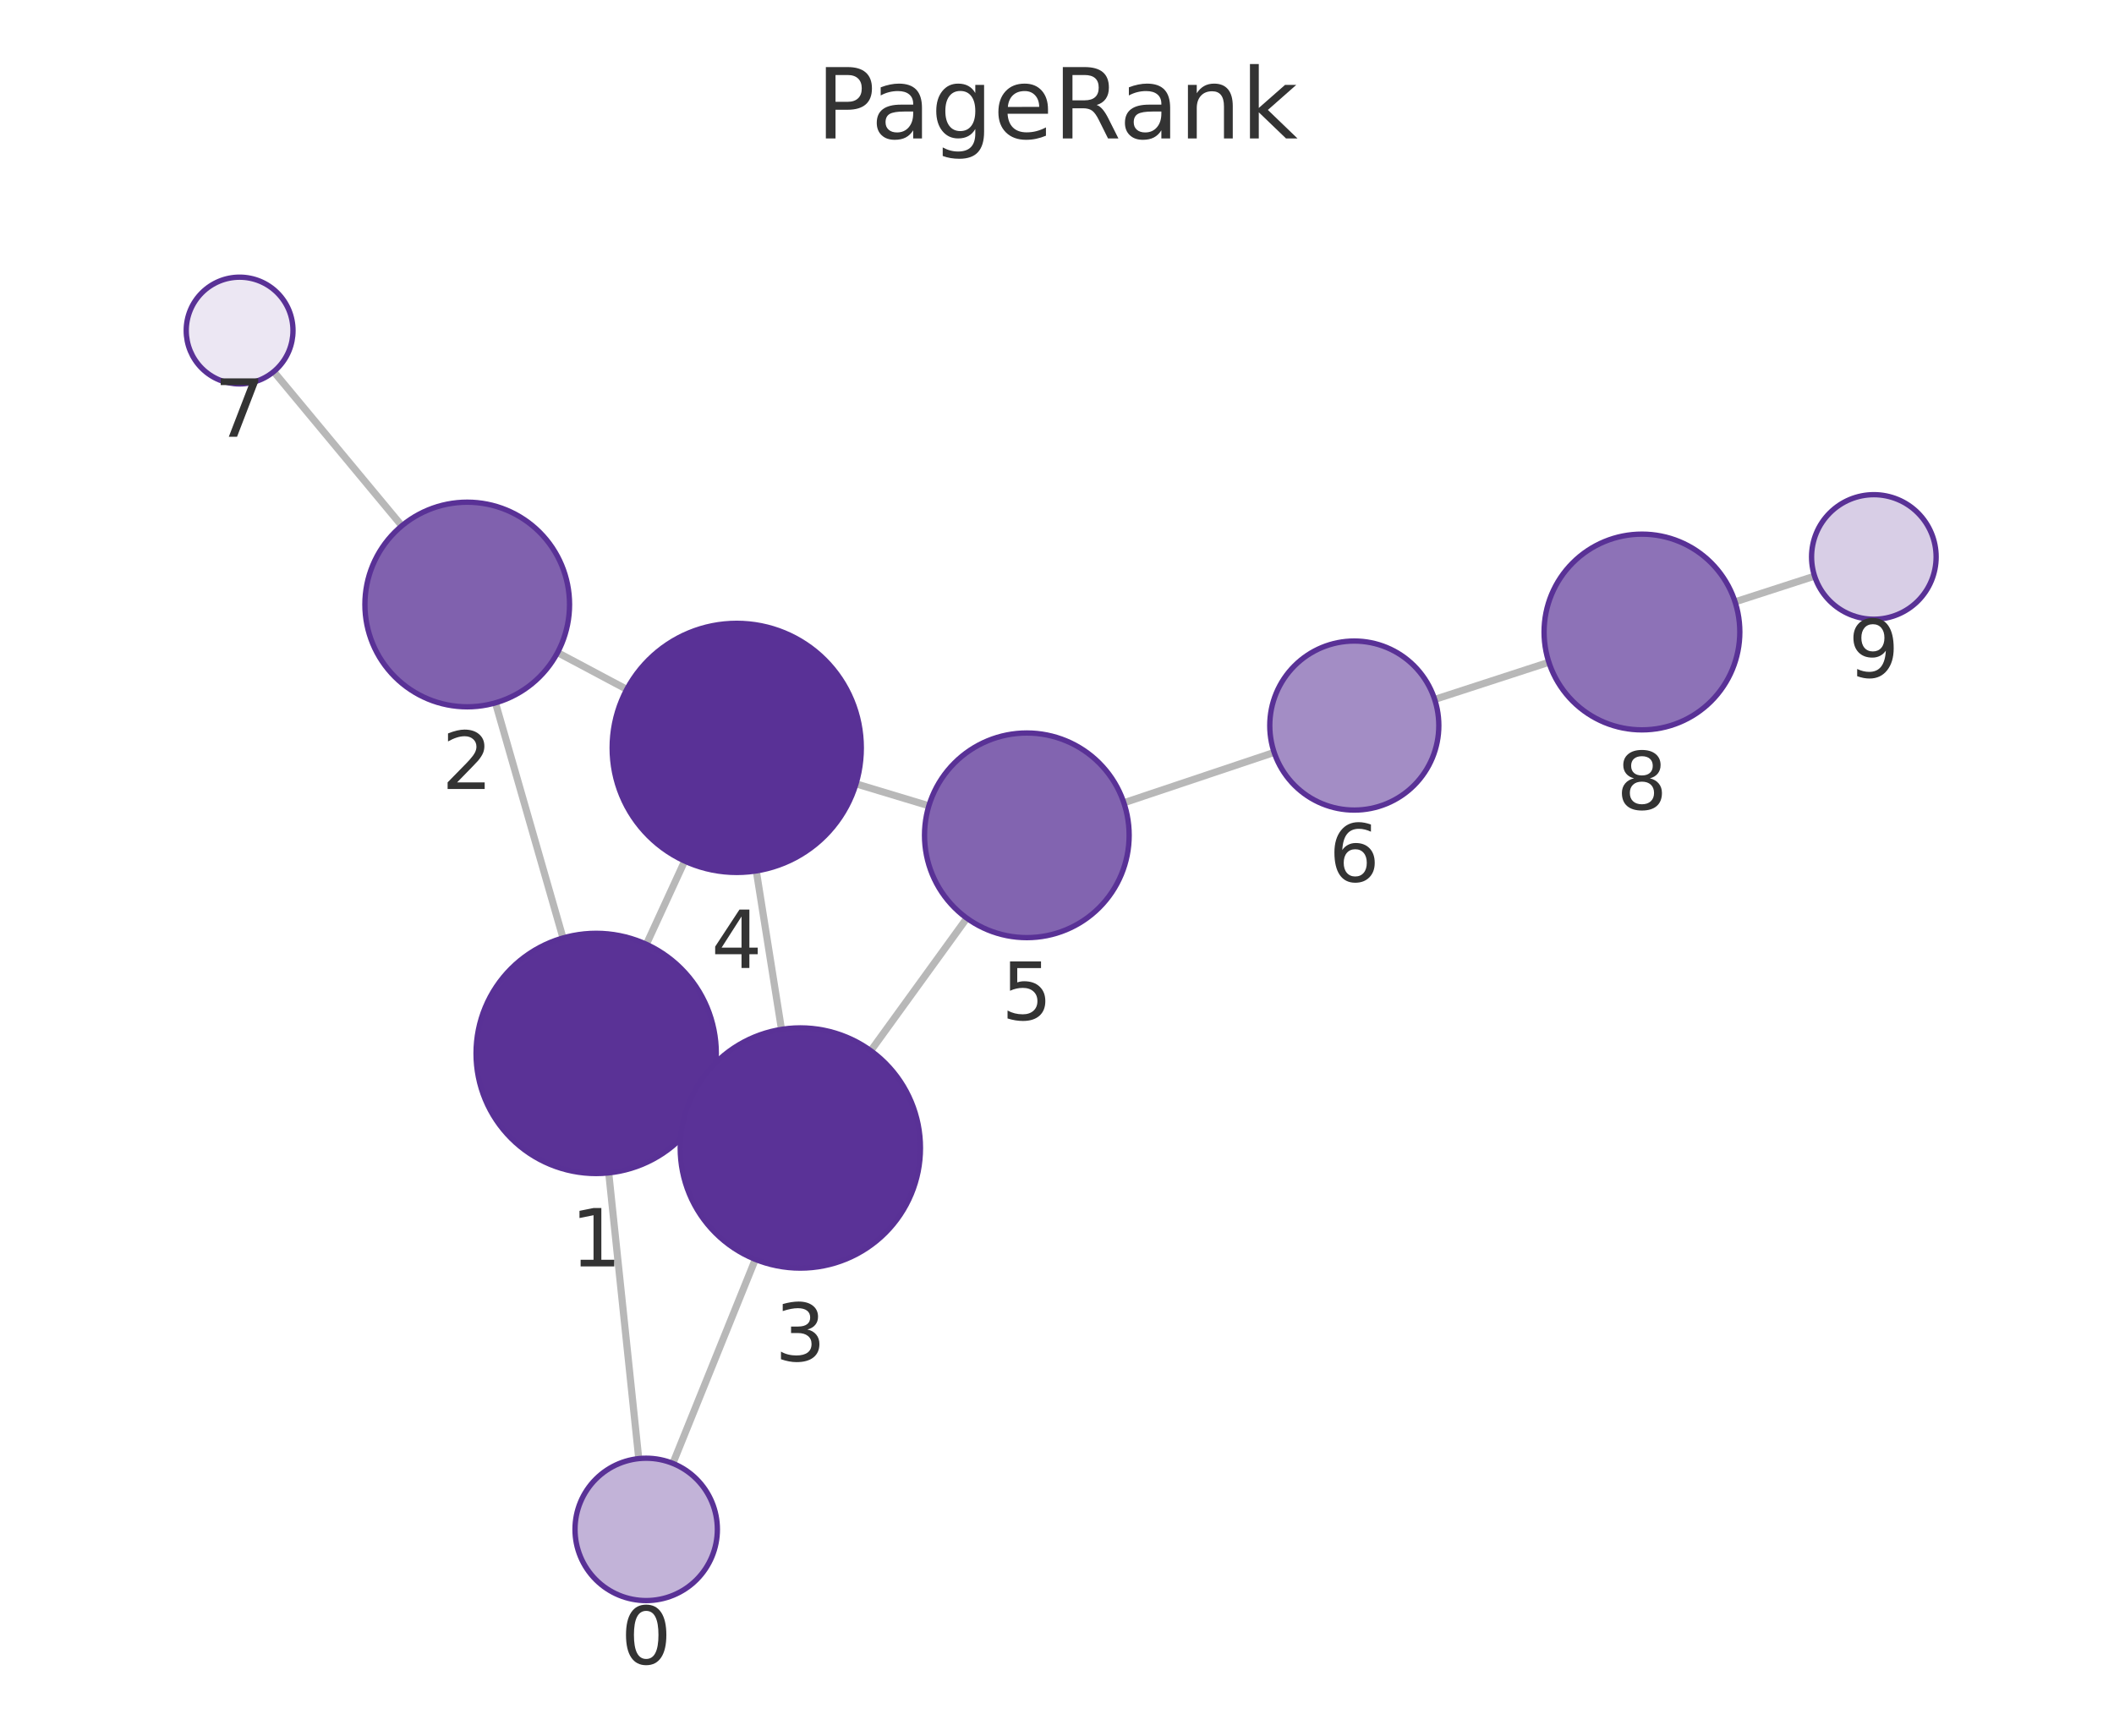
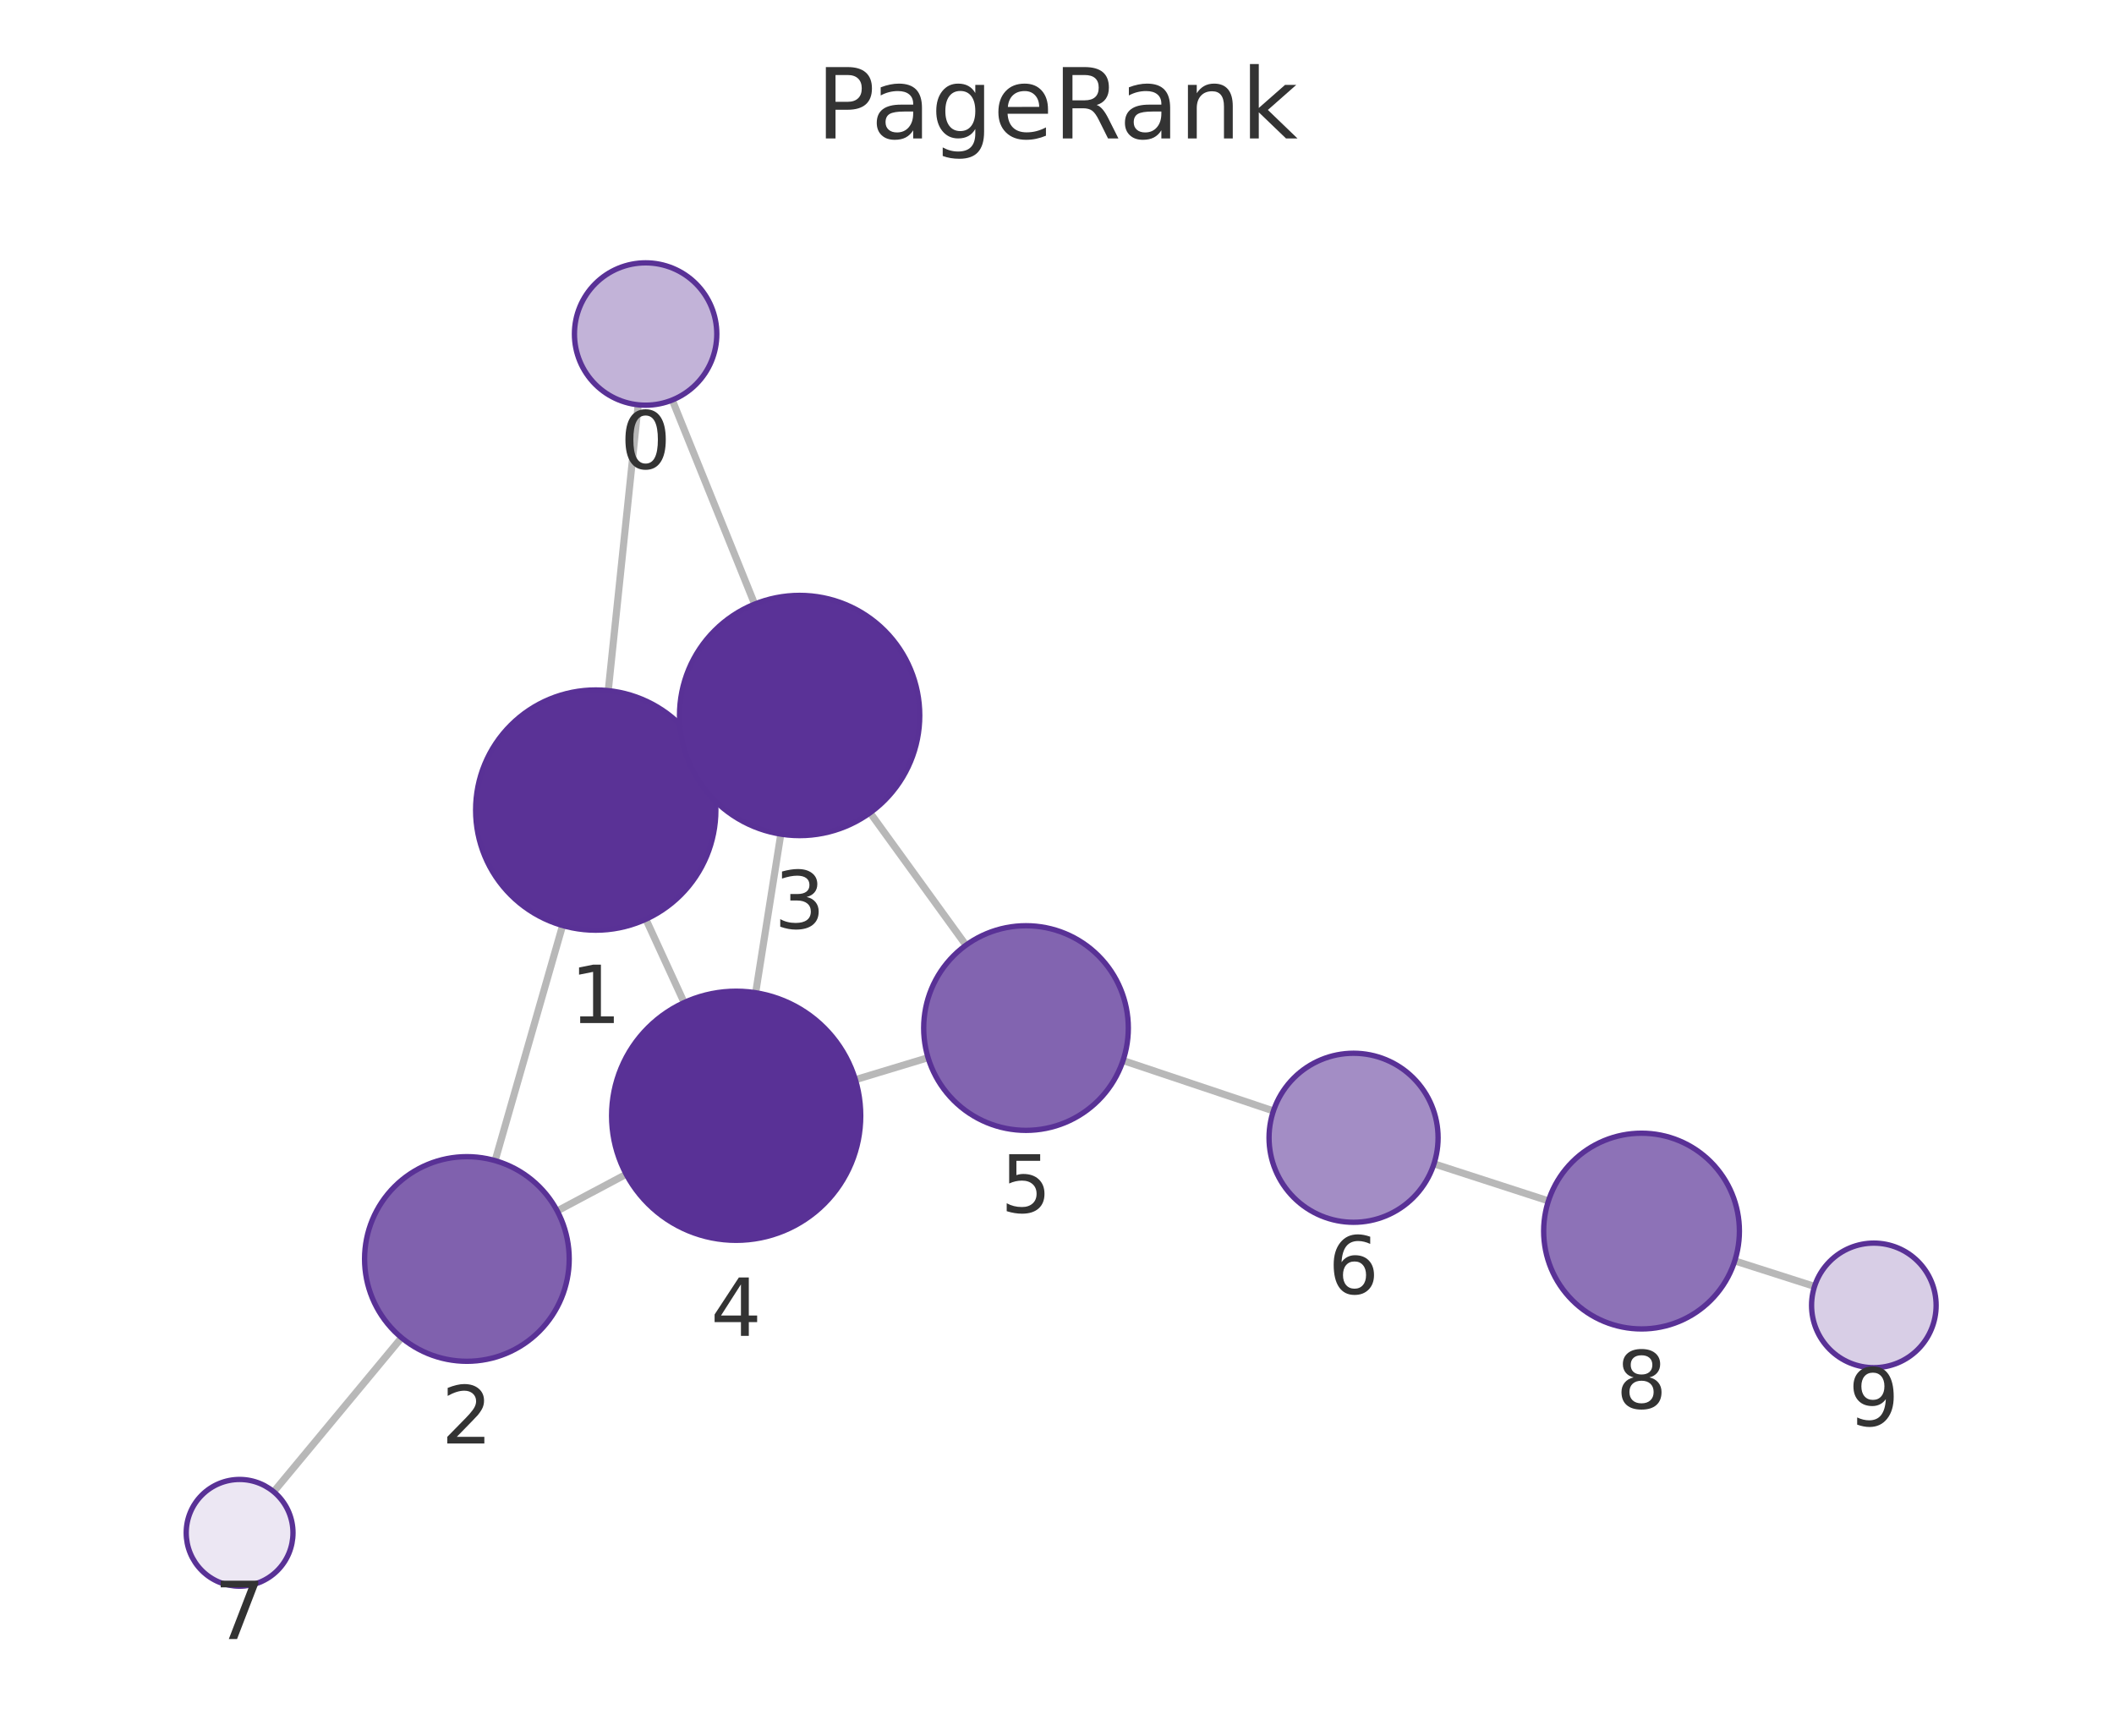
<svg xmlns="http://www.w3.org/2000/svg" xmlns:xlink="http://www.w3.org/1999/xlink" width="237.6pt" height="195.078pt" viewBox="0 0 237.6 195.078" version="1.1">
  <defs>
    <style type="text/css">*{stroke-linejoin: round; stroke-linecap: butt}</style>
  </defs>
  <g id="figure_1">
    <g id="patch_1">
      <path d="M 0 195.078  L 237.6 195.078  L 237.6 0  L 0 0  L 0 195.078  z " style="fill: none" />
    </g>
    <g id="axes_1">
      <g id="patch_2">
        <path d="M 7.2 187.878  L 230.4 187.878  L 230.4 21.558  L 7.2 21.558  L 7.2 187.878  z " style="fill: none" />
      </g>
      <g id="EdgeCollection_1">
-         <path d="M 71.792 163.939  L 68.417 131.825  " clip-path="url(#p221317c1ac)" style="fill: #b8b8b8; stroke: #b8b8b8; stroke-width: 0.8" />
-         <path d="M 75.626 164.479  L 84.895 141.546  " clip-path="url(#p221317c1ac)" style="fill: #b8b8b8; stroke: #b8b8b8; stroke-width: 0.8" />
-         <path d="M 63.279 105.424  L 55.688 78.996  " clip-path="url(#p221317c1ac)" style="fill: #b8b8b8; stroke: #b8b8b8; stroke-width: 0.8" />
-         <path d="M 79.255 124.074  L 77.704 123.355  " clip-path="url(#p221317c1ac)" style="fill: #b8b8b8; stroke: #b8b8b8; stroke-width: 0.8" />
-         <path d="M 72.648 106.135  L 76.953 96.777  " clip-path="url(#p221317c1ac)" style="fill: #b8b8b8; stroke: #b8b8b8; stroke-width: 0.8" />
-         <path d="M 62.666 73.344  L 70.444 77.482  " clip-path="url(#p221317c1ac)" style="fill: #b8b8b8; stroke: #b8b8b8; stroke-width: 0.8" />
-         <path d="M 45.164 59.098  L 30.765 41.768  " clip-path="url(#p221317c1ac)" style="fill: #b8b8b8; stroke: #b8b8b8; stroke-width: 0.8" />
-         <path d="M 87.834 115.697  L 85.002 97.884  " clip-path="url(#p221317c1ac)" style="fill: #b8b8b8; stroke: #b8b8b8; stroke-width: 0.8" />
-         <path d="M 97.873 118.096  L 108.664 103.199  " clip-path="url(#p221317c1ac)" style="fill: #b8b8b8; stroke: #b8b8b8; stroke-width: 0.8" />
-         <path d="M 96.208 88.098  L 104.4 90.567  " clip-path="url(#p221317c1ac)" style="fill: #b8b8b8; stroke: #b8b8b8; stroke-width: 0.8" />
-         <path d="M 126.314 90.23  L 143.207 84.568  " clip-path="url(#p221317c1ac)" style="fill: #b8b8b8; stroke: #b8b8b8; stroke-width: 0.8" />
-         <path d="M 161.248 78.611  L 174.084 74.436  " clip-path="url(#p221317c1ac)" style="fill: #b8b8b8; stroke: #b8b8b8; stroke-width: 0.8" />
-         <path d="M 195.01 67.646  L 203.949 64.753  " clip-path="url(#p221317c1ac)" style="fill: #b8b8b8; stroke: #b8b8b8; stroke-width: 0.8" />
+         <path d="M 71.73 45.498  L 68.364 77.621  " clip-path="url(#pd3a95734d0)" style="fill: #b8b8b8; stroke: #b8b8b8; stroke-width: 0.8" />
+         <path d="M 75.559 44.96  L 84.819 67.898  " clip-path="url(#pd3a95734d0)" style="fill: #b8b8b8; stroke: #b8b8b8; stroke-width: 0.8" />
+         <path d="M 63.232 104.024  L 55.648 130.448  " clip-path="url(#pd3a95734d0)" style="fill: #b8b8b8; stroke: #b8b8b8; stroke-width: 0.8" />
+         <path d="M 79.203 85.366  L 77.626 86.098  " clip-path="url(#pd3a95734d0)" style="fill: #b8b8b8; stroke: #b8b8b8; stroke-width: 0.8" />
+         <path d="M 72.592 103.315  L 76.896 112.684  " clip-path="url(#pd3a95734d0)" style="fill: #b8b8b8; stroke: #b8b8b8; stroke-width: 0.8" />
+         <path d="M 62.629 136.102  L 70.379 131.98  " clip-path="url(#pd3a95734d0)" style="fill: #b8b8b8; stroke: #b8b8b8; stroke-width: 0.8" />
+         <path d="M 45.132 150.351  L 30.762 167.665  " clip-path="url(#pd3a95734d0)" style="fill: #b8b8b8; stroke: #b8b8b8; stroke-width: 0.8" />
+         <path d="M 87.759 93.75  L 84.932 111.578  " clip-path="url(#pd3a95734d0)" style="fill: #b8b8b8; stroke: #b8b8b8; stroke-width: 0.8" />
+         <path d="M 97.791 91.35  L 108.57 106.233  " clip-path="url(#pd3a95734d0)" style="fill: #b8b8b8; stroke: #b8b8b8; stroke-width: 0.8" />
+         <path d="M 96.139 121.35  L 104.309 118.878  " clip-path="url(#pd3a95734d0)" style="fill: #b8b8b8; stroke: #b8b8b8; stroke-width: 0.8" />
+         <path d="M 126.221 119.199  L 143.124 124.862  " clip-path="url(#pd3a95734d0)" style="fill: #b8b8b8; stroke: #b8b8b8; stroke-width: 0.8" />
+         <path d="M 161.17 130.807  L 174.033 134.975  " clip-path="url(#pd3a95734d0)" style="fill: #b8b8b8; stroke: #b8b8b8; stroke-width: 0.8" />
+         <path d="M 194.975 141.717  L 203.942 144.586  " clip-path="url(#pd3a95734d0)" style="fill: #b8b8b8; stroke: #b8b8b8; stroke-width: 0.8" />
      </g>
      <g id="VertexCollection_1">
-         <path d="M 72.628 179.896  C 74.75 179.896 76.785 179.053 78.285 177.552  C 79.785 176.052 80.628 174.017 80.628 171.896  C 80.628 169.774 79.785 167.739 78.285 166.239  C 76.785 164.739 74.75 163.896 72.628 163.896  C 70.507 163.896 68.472 164.739 66.971 166.239  C 65.471 167.739 64.628 169.774 64.628 171.896  C 64.628 174.017 65.471 176.052 66.971 177.552  C 68.472 179.053 70.507 179.896 72.628 179.896  z " clip-path="url(#p221317c1ac)" style="fill: #c2b3d8; stroke: #593196; stroke-width: 0.6" />
-         <path d="M 67.006 131.899  C 70.586 131.899 74.02 130.477 76.552 127.945  C 79.083 125.414 80.506 121.98 80.506 118.399  C 80.506 114.819 79.083 111.385 76.552 108.853  C 74.02 106.322 70.586 104.899 67.006 104.899  C 63.425 104.899 59.991 106.322 57.46 108.853  C 54.928 111.385 53.506 114.819 53.506 118.399  C 53.506 121.98 54.928 125.414 57.46 127.945  C 59.991 130.477 63.425 131.899 67.006 131.899  z " clip-path="url(#p221317c1ac)" style="fill: #5a3296; stroke: #593196; stroke-width: 0.6" />
-         <path d="M 52.513 79.443  C 55.563 79.443 58.489 78.231 60.645 76.075  C 62.802 73.918 64.013 70.993 64.013 67.943  C 64.013 64.893 62.802 61.968 60.645 59.811  C 58.489 57.655 55.563 56.443 52.513 56.443  C 49.464 56.443 46.538 57.655 44.382 59.811  C 42.225 61.968 41.013 64.893 41.013 67.943  C 41.013 70.993 42.225 73.918 44.382 76.075  C 46.538 78.231 49.464 79.443 52.513 79.443  z " clip-path="url(#p221317c1ac)" style="fill: #8061ae; stroke: #593196; stroke-width: 0.6" />
-         <path d="M 89.953 142.529  C 93.534 142.529 96.968 141.107 99.499 138.575  C 102.031 136.044 103.453 132.61 103.453 129.029  C 103.453 125.449 102.031 122.015 99.499 119.483  C 96.968 116.952 93.534 115.529 89.953 115.529  C 86.373 115.529 82.939 116.952 80.408 119.483  C 77.876 122.015 76.453 125.449 76.453 129.029  C 76.453 132.61 77.876 136.044 80.408 138.575  C 82.939 141.107 86.373 142.529 89.953 142.529  z " clip-path="url(#p221317c1ac)" style="fill: #5a3297; stroke: #593196; stroke-width: 0.6" />
-         <path d="M 82.804 98.058  C 86.517 98.058 90.078 96.583 92.703 93.957  C 95.329 91.332 96.804 87.771 96.804 84.058  C 96.804 80.345 95.329 76.784 92.703 74.158  C 90.078 71.533 86.517 70.058 82.804 70.058  C 79.091 70.058 75.53 71.533 72.904 74.158  C 70.279 76.784 68.804 80.345 68.804 84.058  C 68.804 87.771 70.279 91.332 72.904 93.957  C 75.53 96.583 79.091 98.058 82.804 98.058  z " clip-path="url(#p221317c1ac)" style="fill: #593196; stroke: #593196; stroke-width: 0.6" />
-         <path d="M 115.41 105.385  C 118.46 105.385 121.386 104.174 123.542 102.017  C 125.699 99.86 126.91 96.935 126.91 93.885  C 126.91 90.835 125.699 87.91 123.542 85.754  C 121.386 83.597 118.46 82.385 115.41 82.385  C 112.361 82.385 109.435 83.597 107.279 85.754  C 105.122 87.91 103.91 90.835 103.91 93.885  C 103.91 96.935 105.122 99.86 107.279 102.017  C 109.435 104.174 112.361 105.385 115.41 105.385  z " clip-path="url(#p221317c1ac)" style="fill: #8264b0; stroke: #593196; stroke-width: 0.6" />
-         <path d="M 152.214 91.049  C 154.734 91.049 157.15 90.048 158.932 88.266  C 160.713 86.485 161.714 84.068 161.714 81.549  C 161.714 79.03 160.713 76.613 158.932 74.831  C 157.15 73.05 154.734 72.049 152.214 72.049  C 149.695 72.049 147.278 73.05 145.497 74.831  C 143.715 76.613 142.714 79.03 142.714 81.549  C 142.714 84.068 143.715 86.485 145.497 88.266  C 147.278 90.048 149.695 91.049 152.214 91.049  z " clip-path="url(#p221317c1ac)" style="fill: #a38dc5; stroke: #593196; stroke-width: 0.6" />
-         <path d="M 26.931 43.153  C 28.522 43.153 30.048 42.521 31.173 41.396  C 32.299 40.271 32.931 38.745 32.931 37.153  C 32.931 35.562 32.299 34.036 31.173 32.911  C 30.048 31.786 28.522 31.153 26.931 31.153  C 25.34 31.153 23.813 31.786 22.688 32.911  C 21.563 34.036 20.931 35.562 20.931 37.153  C 20.931 38.745 21.563 40.271 22.688 41.396  C 23.813 42.521 25.34 43.153 26.931 43.153  z " clip-path="url(#p221317c1ac)" style="fill: #ece7f3; stroke: #593196; stroke-width: 0.6" />
-         <path d="M 184.544 82.034  C 187.462 82.034 190.26 80.875 192.323 78.812  C 194.385 76.749 195.544 73.951 195.544 71.034  C 195.544 68.116 194.385 65.318 192.323 63.256  C 190.26 61.193 187.462 60.034 184.544 60.034  C 181.627 60.034 178.829 61.193 176.766 63.256  C 174.704 65.318 173.544 68.116 173.544 71.034  C 173.544 73.951 174.704 76.749 176.766 78.812  C 178.829 80.875 181.627 82.034 184.544 82.034  z " clip-path="url(#p221317c1ac)" style="fill: #8d72b7; stroke: #593196; stroke-width: 0.6" />
-         <path d="M 210.609 69.598  C 212.465 69.598 214.246 68.86 215.559 67.548  C 216.871 66.235 217.609 64.454 217.609 62.598  C 217.609 60.741 216.871 58.961 215.559 57.648  C 214.246 56.335 212.465 55.598 210.609 55.598  C 208.752 55.598 206.972 56.335 205.659 57.648  C 204.346 58.961 203.609 60.741 203.609 62.598  C 203.609 64.454 204.346 66.235 205.659 67.548  C 206.972 68.86 208.752 69.598 210.609 69.598  z " clip-path="url(#p221317c1ac)" style="fill: #d8cee6; stroke: #593196; stroke-width: 0.6" />
+         <path d="M 72.564 45.542  C 74.685 45.542 76.72 44.699 78.221 43.199  C 79.721 41.698 80.564 39.663 80.564 37.542  C 80.564 35.42 79.721 33.385 78.221 31.885  C 76.72 30.385 74.685 29.542 72.564 29.542  C 70.442 29.542 68.407 30.385 66.907 31.885  C 65.407 33.385 64.564 35.42 64.564 37.542  C 64.564 39.663 65.407 41.698 66.907 43.199  C 68.407 44.699 70.442 45.542 72.564 45.542  z " clip-path="url(#pd3a95734d0)" style="fill: #c2b3d8; stroke: #593196; stroke-width: 0.6" />
+         <path d="M 66.957 104.548  C 70.537 104.548 73.971 103.125 76.503 100.594  C 79.034 98.062 80.457 94.628 80.457 91.048  C 80.457 87.468 79.034 84.033 76.503 81.502  C 73.971 78.97 70.537 77.548 66.957 77.548  C 63.376 77.548 59.942 78.97 57.411 81.502  C 54.879 84.033 53.457 87.468 53.457 91.048  C 53.457 94.628 54.879 98.062 57.411 100.594  C 59.942 103.125 63.376 104.548 66.957 104.548  z " clip-path="url(#pd3a95734d0)" style="fill: #5a3296; stroke: #593196; stroke-width: 0.6" />
+         <path d="M 52.476 153.002  C 55.526 153.002 58.451 151.79 60.608 149.634  C 62.764 147.477 63.976 144.552 63.976 141.502  C 63.976 138.452 62.764 135.527 60.608 133.37  C 58.451 131.214 55.526 130.002 52.476 130.002  C 49.426 130.002 46.501 131.214 44.344 133.37  C 42.188 135.527 40.976 138.452 40.976 141.502  C 40.976 144.552 42.188 147.477 44.344 149.634  C 46.501 151.79 49.426 153.002 52.476 153.002  z " clip-path="url(#pd3a95734d0)" style="fill: #8061ae; stroke: #593196; stroke-width: 0.6" />
+         <path d="M 89.873 93.917  C 93.453 93.917 96.887 92.494 99.419 89.963  C 101.95 87.431 103.373 83.997 103.373 80.417  C 103.373 76.836 101.95 73.402 99.419 70.871  C 96.887 68.339 93.453 66.917 89.873 66.917  C 86.292 66.917 82.858 68.339 80.327 70.871  C 77.795 73.402 76.373 76.836 76.373 80.417  C 76.373 83.997 77.795 87.431 80.327 89.963  C 82.858 92.494 86.292 93.917 89.873 93.917  z " clip-path="url(#pd3a95734d0)" style="fill: #5a3297; stroke: #593196; stroke-width: 0.6" />
+         <path d="M 82.74 139.406  C 86.452 139.406 90.014 137.93 92.639 135.305  C 95.264 132.68 96.74 129.118 96.74 125.406  C 96.74 121.693 95.264 118.131 92.639 115.506  C 90.014 112.881 86.452 111.406 82.74 111.406  C 79.027 111.406 75.465 112.881 72.84 115.506  C 70.215 118.131 68.74 121.693 68.74 125.406  C 68.74 129.118 70.215 132.68 72.84 135.305  C 75.465 137.93 79.027 139.406 82.74 139.406  z " clip-path="url(#pd3a95734d0)" style="fill: #593196; stroke: #593196; stroke-width: 0.6" />
+         <path d="M 115.316 127.047  C 118.366 127.047 121.291 125.835 123.448 123.678  C 125.604 121.522 126.816 118.596 126.816 115.547  C 126.816 112.497 125.604 109.571 123.448 107.415  C 121.291 105.258 118.366 104.047 115.316 104.047  C 112.266 104.047 109.341 105.258 107.184 107.415  C 105.028 109.571 103.816 112.497 103.816 115.547  C 103.816 118.596 105.028 121.522 107.184 123.678  C 109.341 125.835 112.266 127.047 115.316 127.047  z " clip-path="url(#pd3a95734d0)" style="fill: #8264b0; stroke: #593196; stroke-width: 0.6" />
+         <path d="M 152.132 137.379  C 154.652 137.379 157.068 136.378 158.85 134.597  C 160.631 132.815 161.632 130.399 161.632 127.879  C 161.632 125.36 160.631 122.943 158.85 121.162  C 157.068 119.38 154.652 118.379 152.132 118.379  C 149.613 118.379 147.196 119.38 145.415 121.162  C 143.633 122.943 142.632 125.36 142.632 127.879  C 142.632 130.399 143.633 132.815 145.415 134.597  C 147.196 136.378 149.613 137.379 152.132 137.379  z " clip-path="url(#pd3a95734d0)" style="fill: #a38dc5; stroke: #593196; stroke-width: 0.6" />
+         <path d="M 26.93 178.282  C 28.521 178.282 30.048 177.65 31.173 176.525  C 32.298 175.4 32.93 173.874 32.93 172.282  C 32.93 170.691 32.298 169.165 31.173 168.04  C 30.048 166.915 28.521 166.282 26.93 166.282  C 25.339 166.282 23.813 166.915 22.688 168.04  C 21.562 169.165 20.93 170.691 20.93 172.282  C 20.93 173.874 21.562 175.4 22.688 176.525  C 23.813 177.65 25.339 178.282 26.93 178.282  z " clip-path="url(#pd3a95734d0)" style="fill: #ece7f3; stroke: #593196; stroke-width: 0.6" />
+         <path d="M 184.498 149.366  C 187.415 149.366 190.213 148.207 192.276 146.144  C 194.339 144.081 195.498 141.283 195.498 138.366  C 195.498 135.448 194.339 132.65 192.276 130.587  C 190.213 128.525 187.415 127.366 184.498 127.366  C 181.581 127.366 178.782 128.525 176.72 130.587  C 174.657 132.65 173.498 135.448 173.498 138.366  C 173.498 141.283 174.657 144.081 176.72 146.144  C 178.782 148.207 181.581 149.366 184.498 149.366  z " clip-path="url(#pd3a95734d0)" style="fill: #8d72b7; stroke: #593196; stroke-width: 0.6" />
+         <path d="M 210.609 153.719  C 212.466 153.719 214.247 152.982 215.559 151.669  C 216.872 150.357 217.609 148.576 217.609 146.719  C 217.609 144.863 216.872 143.082 215.559 141.77  C 214.247 140.457 212.466 139.719 210.609 139.719  C 208.753 139.719 206.972 140.457 205.66 141.77  C 204.347 143.082 203.609 144.863 203.609 146.719  C 203.609 148.576 204.347 150.357 205.66 151.669  C 206.972 152.982 208.753 153.719 210.609 153.719  z " clip-path="url(#pd3a95734d0)" style="fill: #d8cee6; stroke: #593196; stroke-width: 0.6" />
      </g>
      <g id="text_1">
-         <g clip-path="url(#p221317c1ac)">
-           <g style="fill: #333333" transform="translate(69.7652 187.0335) scale(0.09 -0.09)">
+         <g clip-path="url(#pd3a95734d0)">
+           <g style="fill: #333333" transform="translate(69.70067 52.67968) scale(0.09 -0.09)">
            <defs>
              <path id="DejaVuSans-13" d="M 2034 4250  Q 1547 4250 1301 3770  Q 1056 3291 1056 2328  Q 1056 1369 1301 889  Q 1547 409 2034 409  Q 2525 409 2770 889  Q 3016 1369 3016 2328  Q 3016 3291 2770 3770  Q 2525 4250 2034 4250  z M 2034 4750  Q 2819 4750 3233 4129  Q 3647 3509 3647 2328  Q 3647 1150 3233 529  Q 2819 -91 2034 -91  Q 1250 -91 836 529  Q 422 1150 422 2328  Q 422 3509 836 4129  Q 1250 4750 2034 4750  z " transform="scale(0.015625)" />
            </defs>
            <use xlink:href="#DejaVuSans-13" />
          </g>
        </g>
      </g>
      <g id="text_2">
-         <g clip-path="url(#p221317c1ac)">
-           <g style="fill: #333333" transform="translate(64.14251 142.3372) scale(0.09 -0.09)">
+         <g clip-path="url(#pd3a95734d0)">
+           <g style="fill: #333333" transform="translate(64.09359 114.9857) scale(0.09 -0.09)">
            <defs>
              <path id="DejaVuSans-14" d="M 794 531  L 1825 531  L 1825 4091  L 703 3866  L 703 4441  L 1819 4666  L 2450 4666  L 2450 531  L 3481 531  L 3481 0  L 794 0  L 794 531  z " transform="scale(0.015625)" />
            </defs>
            <use xlink:href="#DejaVuSans-14" />
          </g>
        </g>
      </g>
      <g id="text_3">
-         <g clip-path="url(#p221317c1ac)">
-           <g style="fill: #333333" transform="translate(49.65021 88.68097) scale(0.09 -0.09)">
+         <g clip-path="url(#pd3a95734d0)">
+           <g style="fill: #333333" transform="translate(49.61272 162.2399) scale(0.09 -0.09)">
            <defs>
              <path id="DejaVuSans-15" d="M 1228 531  L 3431 531  L 3431 0  L 469 0  L 469 531  Q 828 903 1448 1529  Q 2069 2156 2228 2338  Q 2531 2678 2651 2914  Q 2772 3150 2772 3378  Q 2772 3750 2511 3984  Q 2250 4219 1831 4219  Q 1534 4219 1204 4116  Q 875 4013 500 3803  L 500 4441  Q 881 4594 1212 4672  Q 1544 4750 1819 4750  Q 2544 4750 2975 4387  Q 3406 4025 3406 3419  Q 3406 3131 3298 2873  Q 3191 2616 2906 2266  Q 2828 2175 2409 1742  Q 1991 1309 1228 531  z " transform="scale(0.015625)" />
            </defs>
            <use xlink:href="#DejaVuSans-15" />
          </g>
        </g>
      </g>
      <g id="text_4">
-         <g clip-path="url(#p221317c1ac)">
-           <g style="fill: #333333" transform="translate(87.09037 152.9672) scale(0.09 -0.09)">
+         <g clip-path="url(#pd3a95734d0)">
+           <g style="fill: #333333" transform="translate(87.00946 104.3545) scale(0.09 -0.09)">
            <defs>
              <path id="DejaVuSans-16" d="M 2597 2516  Q 3050 2419 3304 2112  Q 3559 1806 3559 1356  Q 3559 666 3084 287  Q 2609 -91 1734 -91  Q 1441 -91 1130 -33  Q 819 25 488 141  L 488 750  Q 750 597 1062 519  Q 1375 441 1716 441  Q 2309 441 2620 675  Q 2931 909 2931 1356  Q 2931 1769 2642 2001  Q 2353 2234 1838 2234  L 1294 2234  L 1294 2753  L 1863 2753  Q 2328 2753 2575 2939  Q 2822 3125 2822 3475  Q 2822 3834 2567 4026  Q 2313 4219 1838 4219  Q 1578 4219 1281 4162  Q 984 4106 628 3988  L 628 4550  Q 988 4650 1302 4700  Q 1616 4750 1894 4750  Q 2613 4750 3031 4423  Q 3450 4097 3450 3541  Q 3450 3153 3228 2886  Q 3006 2619 2597 2516  z " transform="scale(0.015625)" />
            </defs>
            <use xlink:href="#DejaVuSans-16" />
          </g>
        </g>
      </g>
      <g id="text_5">
-         <g clip-path="url(#p221317c1ac)">
-           <g style="fill: #333333" transform="translate(79.94077 108.7957) scale(0.09 -0.09)">
+         <g clip-path="url(#pd3a95734d0)">
+           <g style="fill: #333333" transform="translate(79.87647 150.1434) scale(0.09 -0.09)">
            <defs>
              <path id="DejaVuSans-17" d="M 2419 4116  L 825 1625  L 2419 1625  L 2419 4116  z M 2253 4666  L 3047 4666  L 3047 1625  L 3713 1625  L 3713 1100  L 3047 1100  L 3047 0  L 2419 0  L 2419 1100  L 313 1100  L 313 1709  L 2253 4666  z " transform="scale(0.015625)" />
            </defs>
            <use xlink:href="#DejaVuSans-17" />
          </g>
        </g>
      </g>
      <g id="text_6">
-         <g clip-path="url(#p221317c1ac)">
-           <g style="fill: #333333" transform="translate(112.5473 114.6231) scale(0.09 -0.09)">
+         <g clip-path="url(#pd3a95734d0)">
+           <g style="fill: #333333" transform="translate(112.4529 136.2844) scale(0.09 -0.09)">
            <defs>
              <path id="DejaVuSans-18" d="M 691 4666  L 3169 4666  L 3169 4134  L 1269 4134  L 1269 2991  Q 1406 3038 1543 3061  Q 1681 3084 1819 3084  Q 2600 3084 3056 2656  Q 3513 2228 3513 1497  Q 3513 744 3044 326  Q 2575 -91 1722 -91  Q 1428 -91 1123 -41  Q 819 9 494 109  L 494 744  Q 775 591 1075 516  Q 1375 441 1709 441  Q 2250 441 2565 725  Q 2881 1009 2881 1497  Q 2881 1984 2565 2268  Q 2250 2553 1709 2553  Q 1456 2553 1204 2497  Q 953 2441 691 2322  L 691 4666  z " transform="scale(0.015625)" />
            </defs>
            <use xlink:href="#DejaVuSans-18" />
          </g>
        </g>
      </g>
      <g id="text_7">
-         <g clip-path="url(#p221317c1ac)">
-           <g style="fill: #333333" transform="translate(149.3511 99.08683) scale(0.09 -0.09)">
+         <g clip-path="url(#pd3a95734d0)">
+           <g style="fill: #333333" transform="translate(149.2693 145.4171) scale(0.09 -0.09)">
            <defs>
              <path id="DejaVuSans-19" d="M 2113 2584  Q 1688 2584 1439 2293  Q 1191 2003 1191 1497  Q 1191 994 1439 701  Q 1688 409 2113 409  Q 2538 409 2786 701  Q 3034 994 3034 1497  Q 3034 2003 2786 2293  Q 2538 2584 2113 2584  z M 3366 4563  L 3366 3988  Q 3128 4100 2886 4159  Q 2644 4219 2406 4219  Q 1781 4219 1451 3797  Q 1122 3375 1075 2522  Q 1259 2794 1537 2939  Q 1816 3084 2150 3084  Q 2853 3084 3261 2657  Q 3669 2231 3669 1497  Q 3669 778 3244 343  Q 2819 -91 2113 -91  Q 1303 -91 875 529  Q 447 1150 447 2328  Q 447 3434 972 4092  Q 1497 4750 2381 4750  Q 2619 4750 2861 4703  Q 3103 4656 3366 4563  z " transform="scale(0.015625)" />
            </defs>
            <use xlink:href="#DejaVuSans-19" />
          </g>
        </g>
      </g>
      <g id="text_8">
-         <g clip-path="url(#p221317c1ac)">
-           <g style="fill: #333333" transform="translate(24.06761 49.09136) scale(0.09 -0.09)">
+         <g clip-path="url(#pd3a95734d0)">
+           <g style="fill: #333333" transform="translate(24.06713 184.2204) scale(0.09 -0.09)">
            <defs>
              <path id="DejaVuSans-1a" d="M 525 4666  L 3525 4666  L 3525 4397  L 1831 0  L 1172 0  L 2766 4134  L 525 4134  L 525 4666  z " transform="scale(0.015625)" />
            </defs>
            <use xlink:href="#DejaVuSans-1a" />
          </g>
        </g>
      </g>
      <g id="text_9">
-         <g clip-path="url(#p221317c1ac)">
-           <g style="fill: #333333" transform="translate(181.6814 90.9716) scale(0.09 -0.09)">
+         <g clip-path="url(#pd3a95734d0)">
+           <g style="fill: #333333" transform="translate(181.6347 158.3035) scale(0.09 -0.09)">
            <defs>
              <path id="DejaVuSans-1b" d="M 2034 2216  Q 1584 2216 1326 1975  Q 1069 1734 1069 1313  Q 1069 891 1326 650  Q 1584 409 2034 409  Q 2484 409 2743 651  Q 3003 894 3003 1313  Q 3003 1734 2745 1975  Q 2488 2216 2034 2216  z M 1403 2484  Q 997 2584 770 2862  Q 544 3141 544 3541  Q 544 4100 942 4425  Q 1341 4750 2034 4750  Q 2731 4750 3128 4425  Q 3525 4100 3525 3541  Q 3525 3141 3298 2862  Q 3072 2584 2669 2484  Q 3125 2378 3379 2068  Q 3634 1759 3634 1313  Q 3634 634 3220 271  Q 2806 -91 2034 -91  Q 1263 -91 848 271  Q 434 634 434 1313  Q 434 1759 690 2068  Q 947 2378 1403 2484  z M 1172 3481  Q 1172 3119 1398 2916  Q 1625 2713 2034 2713  Q 2441 2713 2670 2916  Q 2900 3119 2900 3481  Q 2900 3844 2670 4047  Q 2441 4250 2034 4250  Q 1625 4250 1398 4047  Q 1172 3844 1172 3481  z " transform="scale(0.015625)" />
            </defs>
            <use xlink:href="#DejaVuSans-1b" />
          </g>
        </g>
      </g>
      <g id="text_10">
-         <g clip-path="url(#p221317c1ac)">
-           <g style="fill: #333333" transform="translate(207.7458 76.13568) scale(0.09 -0.09)">
+         <g clip-path="url(#pd3a95734d0)">
+           <g style="fill: #333333" transform="translate(207.7463 160.2574) scale(0.09 -0.09)">
            <defs>
              <path id="DejaVuSans-1c" d="M 703 97  L 703 672  Q 941 559 1184 500  Q 1428 441 1663 441  Q 2288 441 2617 861  Q 2947 1281 2994 2138  Q 2813 1869 2534 1725  Q 2256 1581 1919 1581  Q 1219 1581 811 2004  Q 403 2428 403 3163  Q 403 3881 828 4315  Q 1253 4750 1959 4750  Q 2769 4750 3195 4129  Q 3622 3509 3622 2328  Q 3622 1225 3098 567  Q 2575 -91 1691 -91  Q 1453 -91 1209 -44  Q 966 3 703 97  z M 1959 2075  Q 2384 2075 2632 2365  Q 2881 2656 2881 3163  Q 2881 3666 2632 3958  Q 2384 4250 1959 4250  Q 1534 4250 1286 3958  Q 1038 3666 1038 3163  Q 1038 2656 1286 2365  Q 1534 2075 1959 2075  z " transform="scale(0.015625)" />
            </defs>
            <use xlink:href="#DejaVuSans-1c" />
          </g>
        </g>
      </g>
      <g id="matplotlib.axis_1" />
      <g id="matplotlib.axis_2" />
      <g id="text_11">
        <g style="fill: #333333" transform="translate(91.74258 15.55828) scale(0.11 -0.11)">
          <defs>
            <path id="DejaVuSans-33" d="M 1259 4147  L 1259 2394  L 2053 2394  Q 2494 2394 2734 2622  Q 2975 2850 2975 3272  Q 2975 3691 2734 3919  Q 2494 4147 2053 4147  L 1259 4147  z M 628 4666  L 2053 4666  Q 2838 4666 3239 4311  Q 3641 3956 3641 3272  Q 3641 2581 3239 2228  Q 2838 1875 2053 1875  L 1259 1875  L 1259 0  L 628 0  L 628 4666  z " transform="scale(0.015625)" />
            <path id="DejaVuSans-44" d="M 2194 1759  Q 1497 1759 1228 1600  Q 959 1441 959 1056  Q 959 750 1161 570  Q 1363 391 1709 391  Q 2188 391 2477 730  Q 2766 1069 2766 1631  L 2766 1759  L 2194 1759  z M 3341 1997  L 3341 0  L 2766 0  L 2766 531  Q 2569 213 2275 61  Q 1981 -91 1556 -91  Q 1019 -91 701 211  Q 384 513 384 1019  Q 384 1609 779 1909  Q 1175 2209 1959 2209  L 2766 2209  L 2766 2266  Q 2766 2663 2505 2880  Q 2244 3097 1772 3097  Q 1472 3097 1187 3025  Q 903 2953 641 2809  L 641 3341  Q 956 3463 1253 3523  Q 1550 3584 1831 3584  Q 2591 3584 2966 3190  Q 3341 2797 3341 1997  z " transform="scale(0.015625)" />
            <path id="DejaVuSans-4a" d="M 2906 1791  Q 2906 2416 2648 2759  Q 2391 3103 1925 3103  Q 1463 3103 1205 2759  Q 947 2416 947 1791  Q 947 1169 1205 825  Q 1463 481 1925 481  Q 2391 481 2648 825  Q 2906 1169 2906 1791  z M 3481 434  Q 3481 -459 3084 -895  Q 2688 -1331 1869 -1331  Q 1566 -1331 1297 -1286  Q 1028 -1241 775 -1147  L 775 -588  Q 1028 -725 1275 -790  Q 1522 -856 1778 -856  Q 2344 -856 2625 -561  Q 2906 -266 2906 331  L 2906 616  Q 2728 306 2450 153  Q 2172 0 1784 0  Q 1141 0 747 490  Q 353 981 353 1791  Q 353 2603 747 3093  Q 1141 3584 1784 3584  Q 2172 3584 2450 3431  Q 2728 3278 2906 2969  L 2906 3500  L 3481 3500  L 3481 434  z " transform="scale(0.015625)" />
            <path id="DejaVuSans-48" d="M 3597 1894  L 3597 1613  L 953 1613  Q 991 1019 1311 708  Q 1631 397 2203 397  Q 2534 397 2845 478  Q 3156 559 3463 722  L 3463 178  Q 3153 47 2828 -22  Q 2503 -91 2169 -91  Q 1331 -91 842 396  Q 353 884 353 1716  Q 353 2575 817 3079  Q 1281 3584 2069 3584  Q 2775 3584 3186 3129  Q 3597 2675 3597 1894  z M 3022 2063  Q 3016 2534 2758 2815  Q 2500 3097 2075 3097  Q 1594 3097 1305 2825  Q 1016 2553 972 2059  L 3022 2063  z " transform="scale(0.015625)" />
            <path id="DejaVuSans-35" d="M 2841 2188  Q 3044 2119 3236 1894  Q 3428 1669 3622 1275  L 4263 0  L 3584 0  L 2988 1197  Q 2756 1666 2539 1819  Q 2322 1972 1947 1972  L 1259 1972  L 1259 0  L 628 0  L 628 4666  L 2053 4666  Q 2853 4666 3247 4331  Q 3641 3997 3641 3322  Q 3641 2881 3436 2590  Q 3231 2300 2841 2188  z M 1259 4147  L 1259 2491  L 2053 2491  Q 2509 2491 2742 2702  Q 2975 2913 2975 3322  Q 2975 3731 2742 3939  Q 2509 4147 2053 4147  L 1259 4147  z " transform="scale(0.015625)" />
            <path id="DejaVuSans-51" d="M 3513 2113  L 3513 0  L 2938 0  L 2938 2094  Q 2938 2591 2744 2837  Q 2550 3084 2163 3084  Q 1697 3084 1428 2787  Q 1159 2491 1159 1978  L 1159 0  L 581 0  L 581 3500  L 1159 3500  L 1159 2956  Q 1366 3272 1645 3428  Q 1925 3584 2291 3584  Q 2894 3584 3203 3211  Q 3513 2838 3513 2113  z " transform="scale(0.015625)" />
            <path id="DejaVuSans-4e" d="M 581 4863  L 1159 4863  L 1159 1991  L 2875 3500  L 3609 3500  L 1753 1863  L 3688 0  L 2938 0  L 1159 1709  L 1159 0  L 581 0  L 581 4863  z " transform="scale(0.015625)" />
          </defs>
          <use xlink:href="#DejaVuSans-33" />
          <use xlink:href="#DejaVuSans-44" transform="translate(55.8125 0)" />
          <use xlink:href="#DejaVuSans-4a" transform="translate(117.0938 0)" />
          <use xlink:href="#DejaVuSans-48" transform="translate(180.5781 0)" />
          <use xlink:href="#DejaVuSans-35" transform="translate(242.1094 0)" />
          <use xlink:href="#DejaVuSans-44" transform="translate(309.3906 0)" />
          <use xlink:href="#DejaVuSans-51" transform="translate(370.6719 0)" />
          <use xlink:href="#DejaVuSans-4e" transform="translate(434.0469 0)" />
        </g>
      </g>
    </g>
  </g>
  <defs>
-     <clipPath id="p221317c1ac">
+     <clipPath id="pd3a95734d0">
      <rect x="7.2" y="21.558" width="223.2" height="166.32" />
    </clipPath>
  </defs>
</svg>
